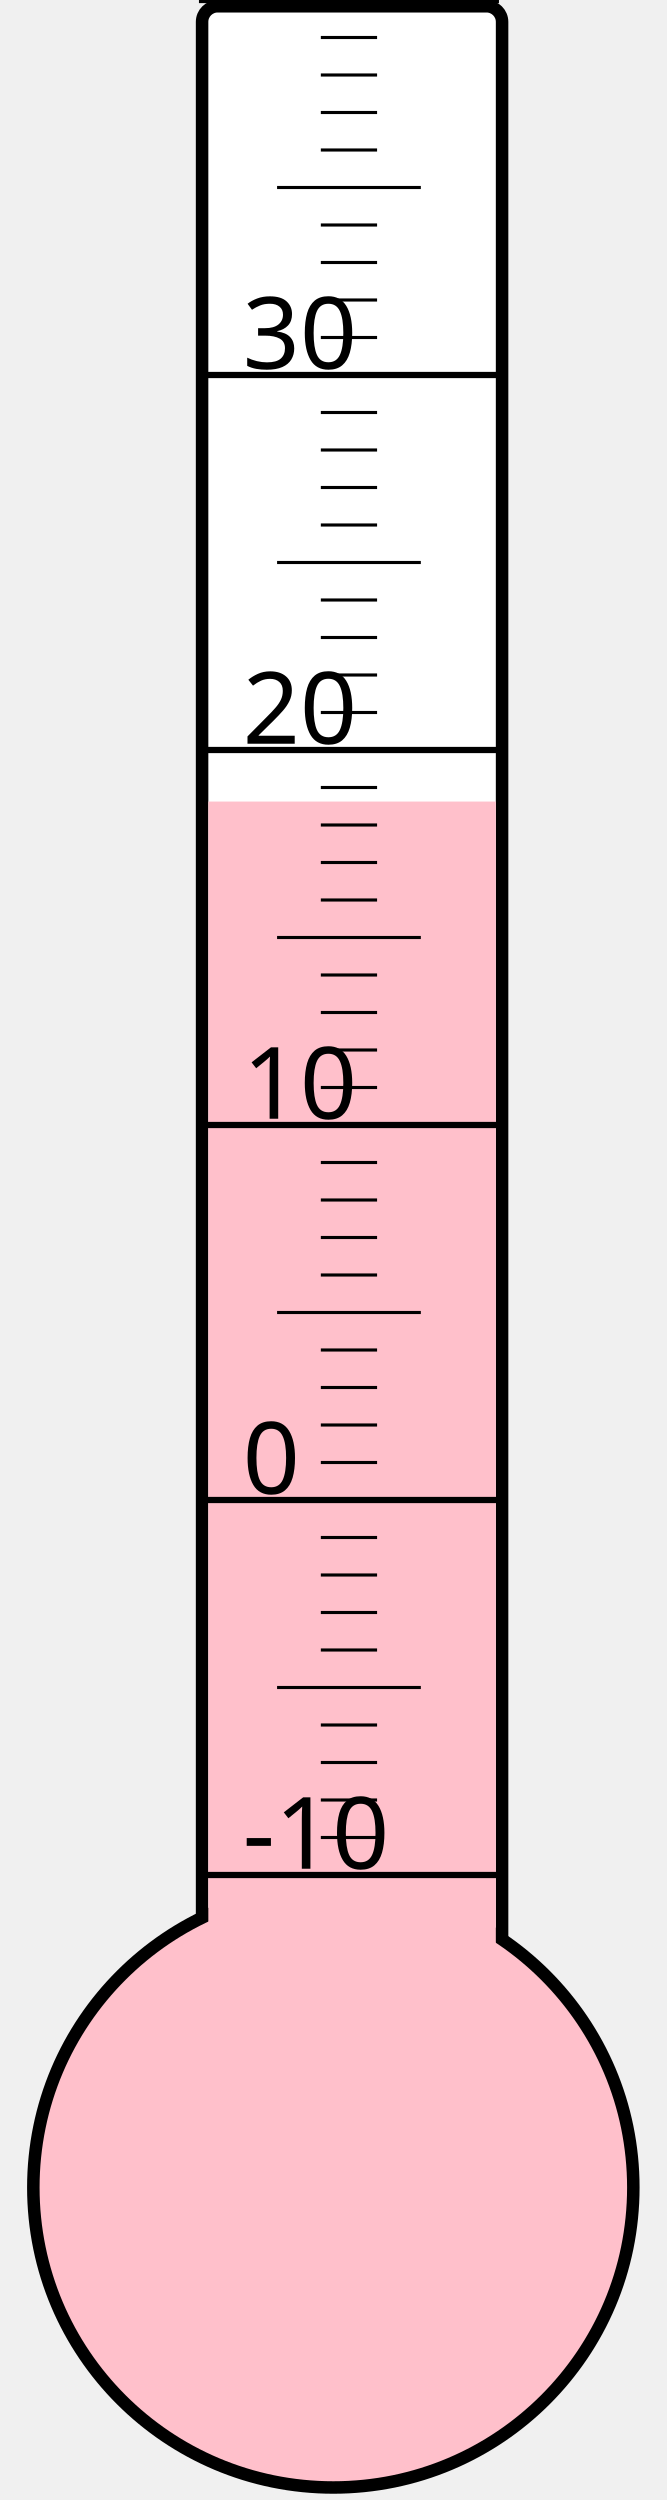
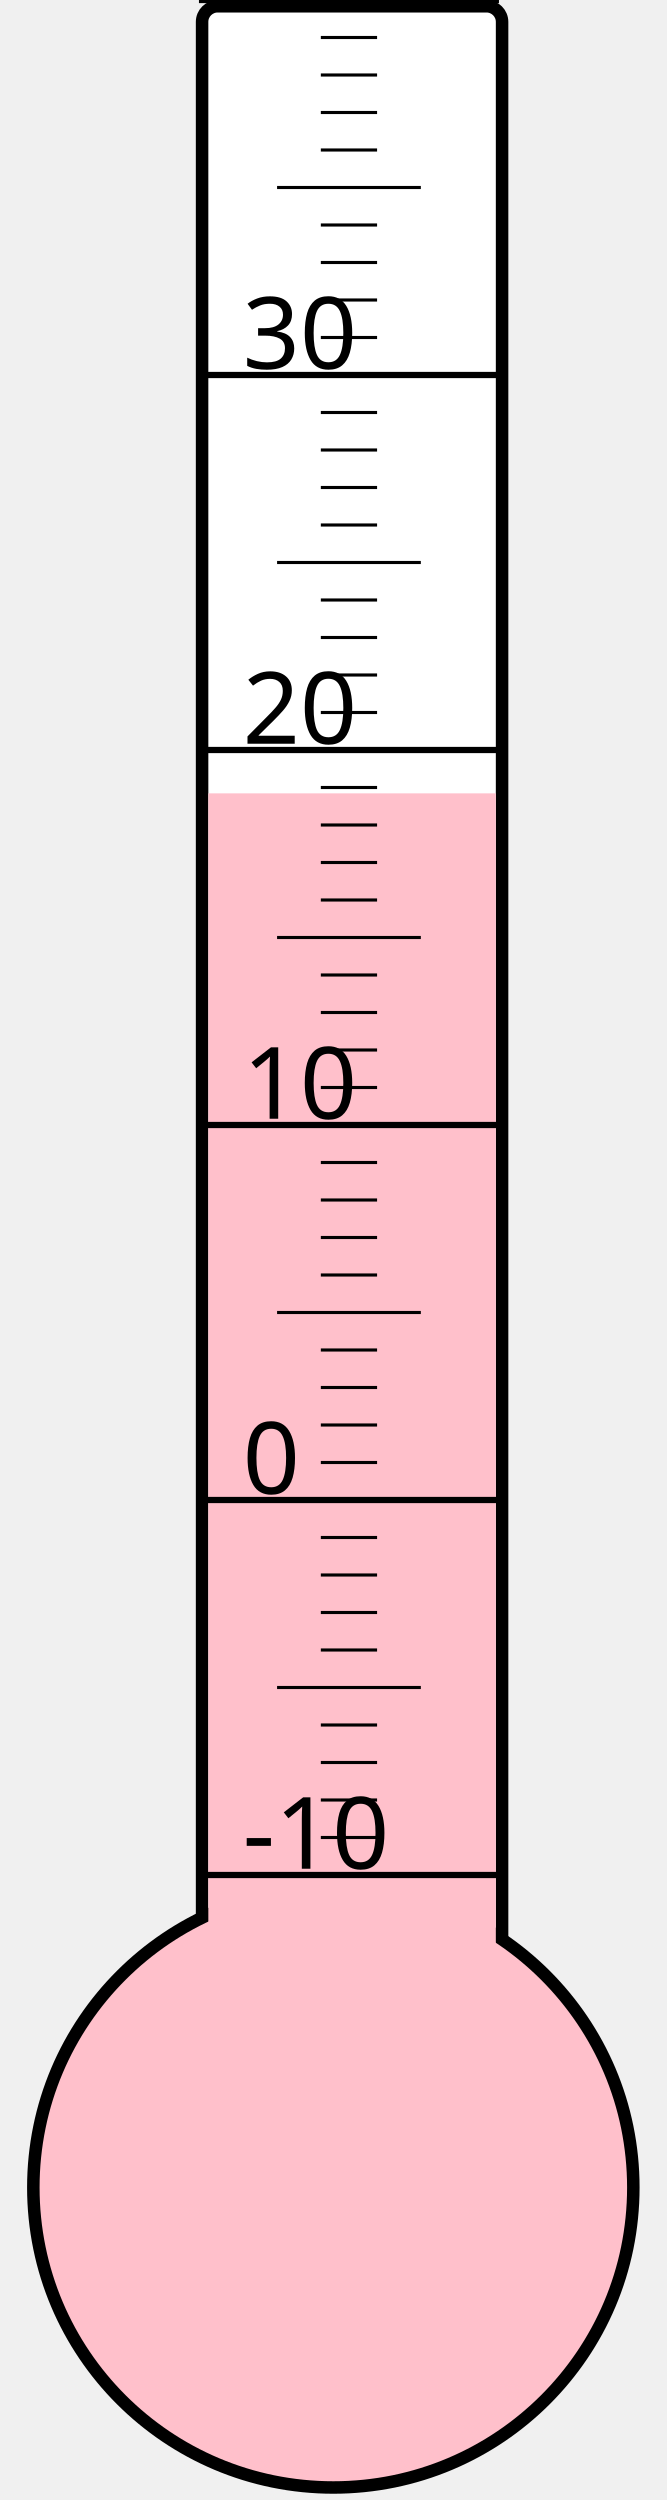
<svg xmlns="http://www.w3.org/2000/svg" width="40px" height="150px" viewBox="0 0 200 800">
  <rect width="200" height="800" x="0" y="0" style="fill: #ffffeb; fill-opacity: 0;" />
  <rect width="96" height="680" x="58" y="2" rx="5" ry="5" style="fill: white; fill-opacity: 1; stroke: black; stroke-width: 4;" />
  <circle cx="100" cy="700" r="96" style="fill: pink; stroke: black; stroke-width: 4;" />
-   <rect width="92" height="443.5" x="60" y="256.5" style="fill: pink; fill-opacity: 1; stroke-width: 0;" />
+   <rect width="92" height="446.125" x="60" y="253.875" style="fill: pink; fill-opacity: 1; stroke-width: 0;" />
  <text x="71" y="598" style="font-family: sans-serif; font-size: 24pt;">-10</text>
  <text x="71" y="478" style="font-family: sans-serif; font-size: 24pt;">0</text>
  <text x="71" y="358" style="font-family: sans-serif; font-size: 24pt;">10</text>
  <text x="71" y="238" style="font-family: sans-serif; font-size: 24pt;">20</text>
  <text x="71" y="118" style="font-family: sans-serif; font-size: 24pt;">30</text>
  <g style="stroke: black;">
    <line x1="57" y1="600" x2="153" y2="600" style="stroke-width: 2;" />
    <line x1="96" y1="588" x2="114" y2="588" style="stroke-width: 1;" />
    <line x1="96" y1="576" x2="114" y2="576" style="stroke-width: 1;" />
    <line x1="96" y1="564" x2="114" y2="564" style="stroke-width: 1;" />
    <line x1="96" y1="552" x2="114" y2="552" style="stroke-width: 1;" />
    <line x1="82" y1="540" x2="128" y2="540" style="stroke-width: 1;" />
    <line x1="96" y1="528" x2="114" y2="528" style="stroke-width: 1;" />
    <line x1="96" y1="516" x2="114" y2="516" style="stroke-width: 1;" />
    <line x1="96" y1="504" x2="114" y2="504" style="stroke-width: 1;" />
    <line x1="96" y1="492" x2="114" y2="492" style="stroke-width: 1;" />
    <line x1="57" y1="480" x2="153" y2="480" style="stroke-width: 2;" />
    <line x1="96" y1="468" x2="114" y2="468" style="stroke-width: 1;" />
    <line x1="96" y1="456" x2="114" y2="456" style="stroke-width: 1;" />
    <line x1="96" y1="444" x2="114" y2="444" style="stroke-width: 1;" />
    <line x1="96" y1="432" x2="114" y2="432" style="stroke-width: 1;" />
    <line x1="82" y1="420" x2="128" y2="420" style="stroke-width: 1;" />
    <line x1="96" y1="408" x2="114" y2="408" style="stroke-width: 1;" />
    <line x1="96" y1="396" x2="114" y2="396" style="stroke-width: 1;" />
    <line x1="96" y1="384" x2="114" y2="384" style="stroke-width: 1;" />
    <line x1="96" y1="372" x2="114" y2="372" style="stroke-width: 1;" />
    <line x1="57" y1="360" x2="153" y2="360" style="stroke-width: 2;" />
    <line x1="96" y1="348" x2="114" y2="348" style="stroke-width: 1;" />
    <line x1="96" y1="336" x2="114" y2="336" style="stroke-width: 1;" />
    <line x1="96" y1="324" x2="114" y2="324" style="stroke-width: 1;" />
    <line x1="96" y1="312" x2="114" y2="312" style="stroke-width: 1;" />
    <line x1="82" y1="300" x2="128" y2="300" style="stroke-width: 1;" />
    <line x1="96" y1="288" x2="114" y2="288" style="stroke-width: 1;" />
    <line x1="96" y1="276" x2="114" y2="276" style="stroke-width: 1;" />
    <line x1="96" y1="264" x2="114" y2="264" style="stroke-width: 1;" />
    <line x1="96" y1="252" x2="114" y2="252" style="stroke-width: 1;" />
    <line x1="57" y1="240" x2="153" y2="240" style="stroke-width: 2;" />
    <line x1="96" y1="228" x2="114" y2="228" style="stroke-width: 1;" />
    <line x1="96" y1="216" x2="114" y2="216" style="stroke-width: 1;" />
    <line x1="96" y1="204" x2="114" y2="204" style="stroke-width: 1;" />
    <line x1="96" y1="192" x2="114" y2="192" style="stroke-width: 1;" />
    <line x1="82" y1="180" x2="128" y2="180" style="stroke-width: 1;" />
    <line x1="96" y1="168" x2="114" y2="168" style="stroke-width: 1;" />
    <line x1="96" y1="156" x2="114" y2="156" style="stroke-width: 1;" />
    <line x1="96" y1="144" x2="114" y2="144" style="stroke-width: 1;" />
    <line x1="96" y1="132" x2="114" y2="132" style="stroke-width: 1;" />
    <line x1="57" y1="120" x2="153" y2="120" style="stroke-width: 2;" />
    <line x1="96" y1="108" x2="114" y2="108" style="stroke-width: 1;" />
    <line x1="96" y1="96" x2="114" y2="96" style="stroke-width: 1;" />
    <line x1="96" y1="84" x2="114" y2="84" style="stroke-width: 1;" />
    <line x1="96" y1="72" x2="114" y2="72" style="stroke-width: 1;" />
    <line x1="82" y1="60" x2="128" y2="60" style="stroke-width: 1;" />
    <line x1="96" y1="48" x2="114" y2="48" style="stroke-width: 1;" />
    <line x1="96" y1="36" x2="114" y2="36" style="stroke-width: 1;" />
    <line x1="96" y1="24" x2="114" y2="24" style="stroke-width: 1;" />
    <line x1="96" y1="12" x2="114" y2="12" style="stroke-width: 1;" />
    <line x1="57" y1="0" x2="153" y2="0" style="stroke-width: 2;" />
  </g>
</svg>
